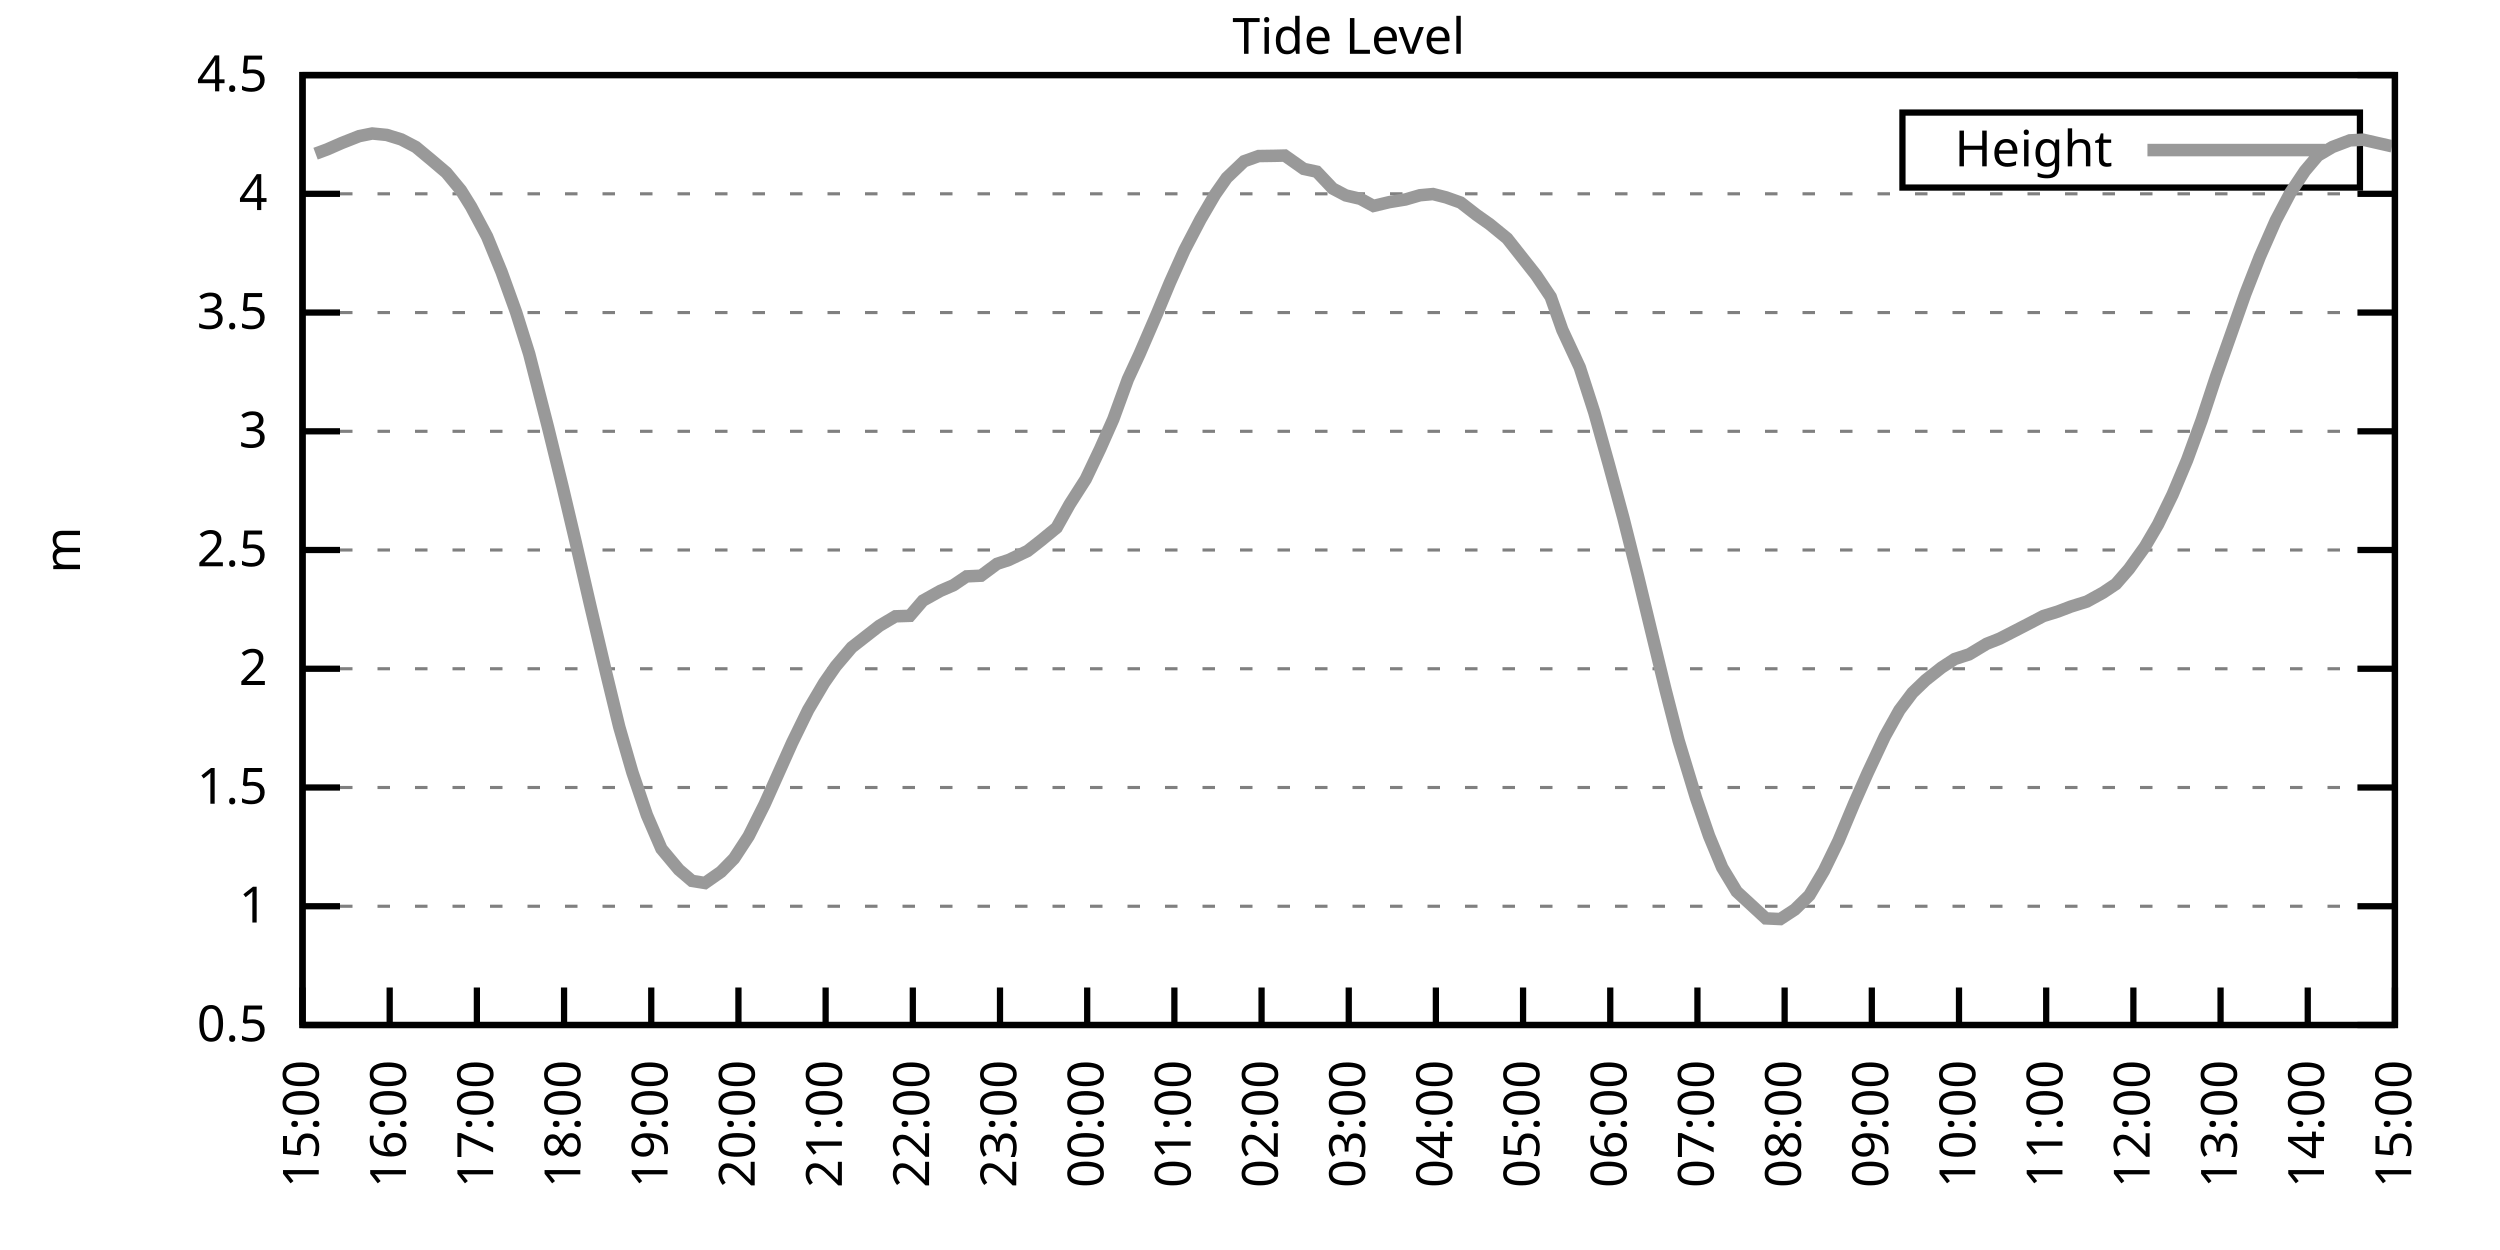
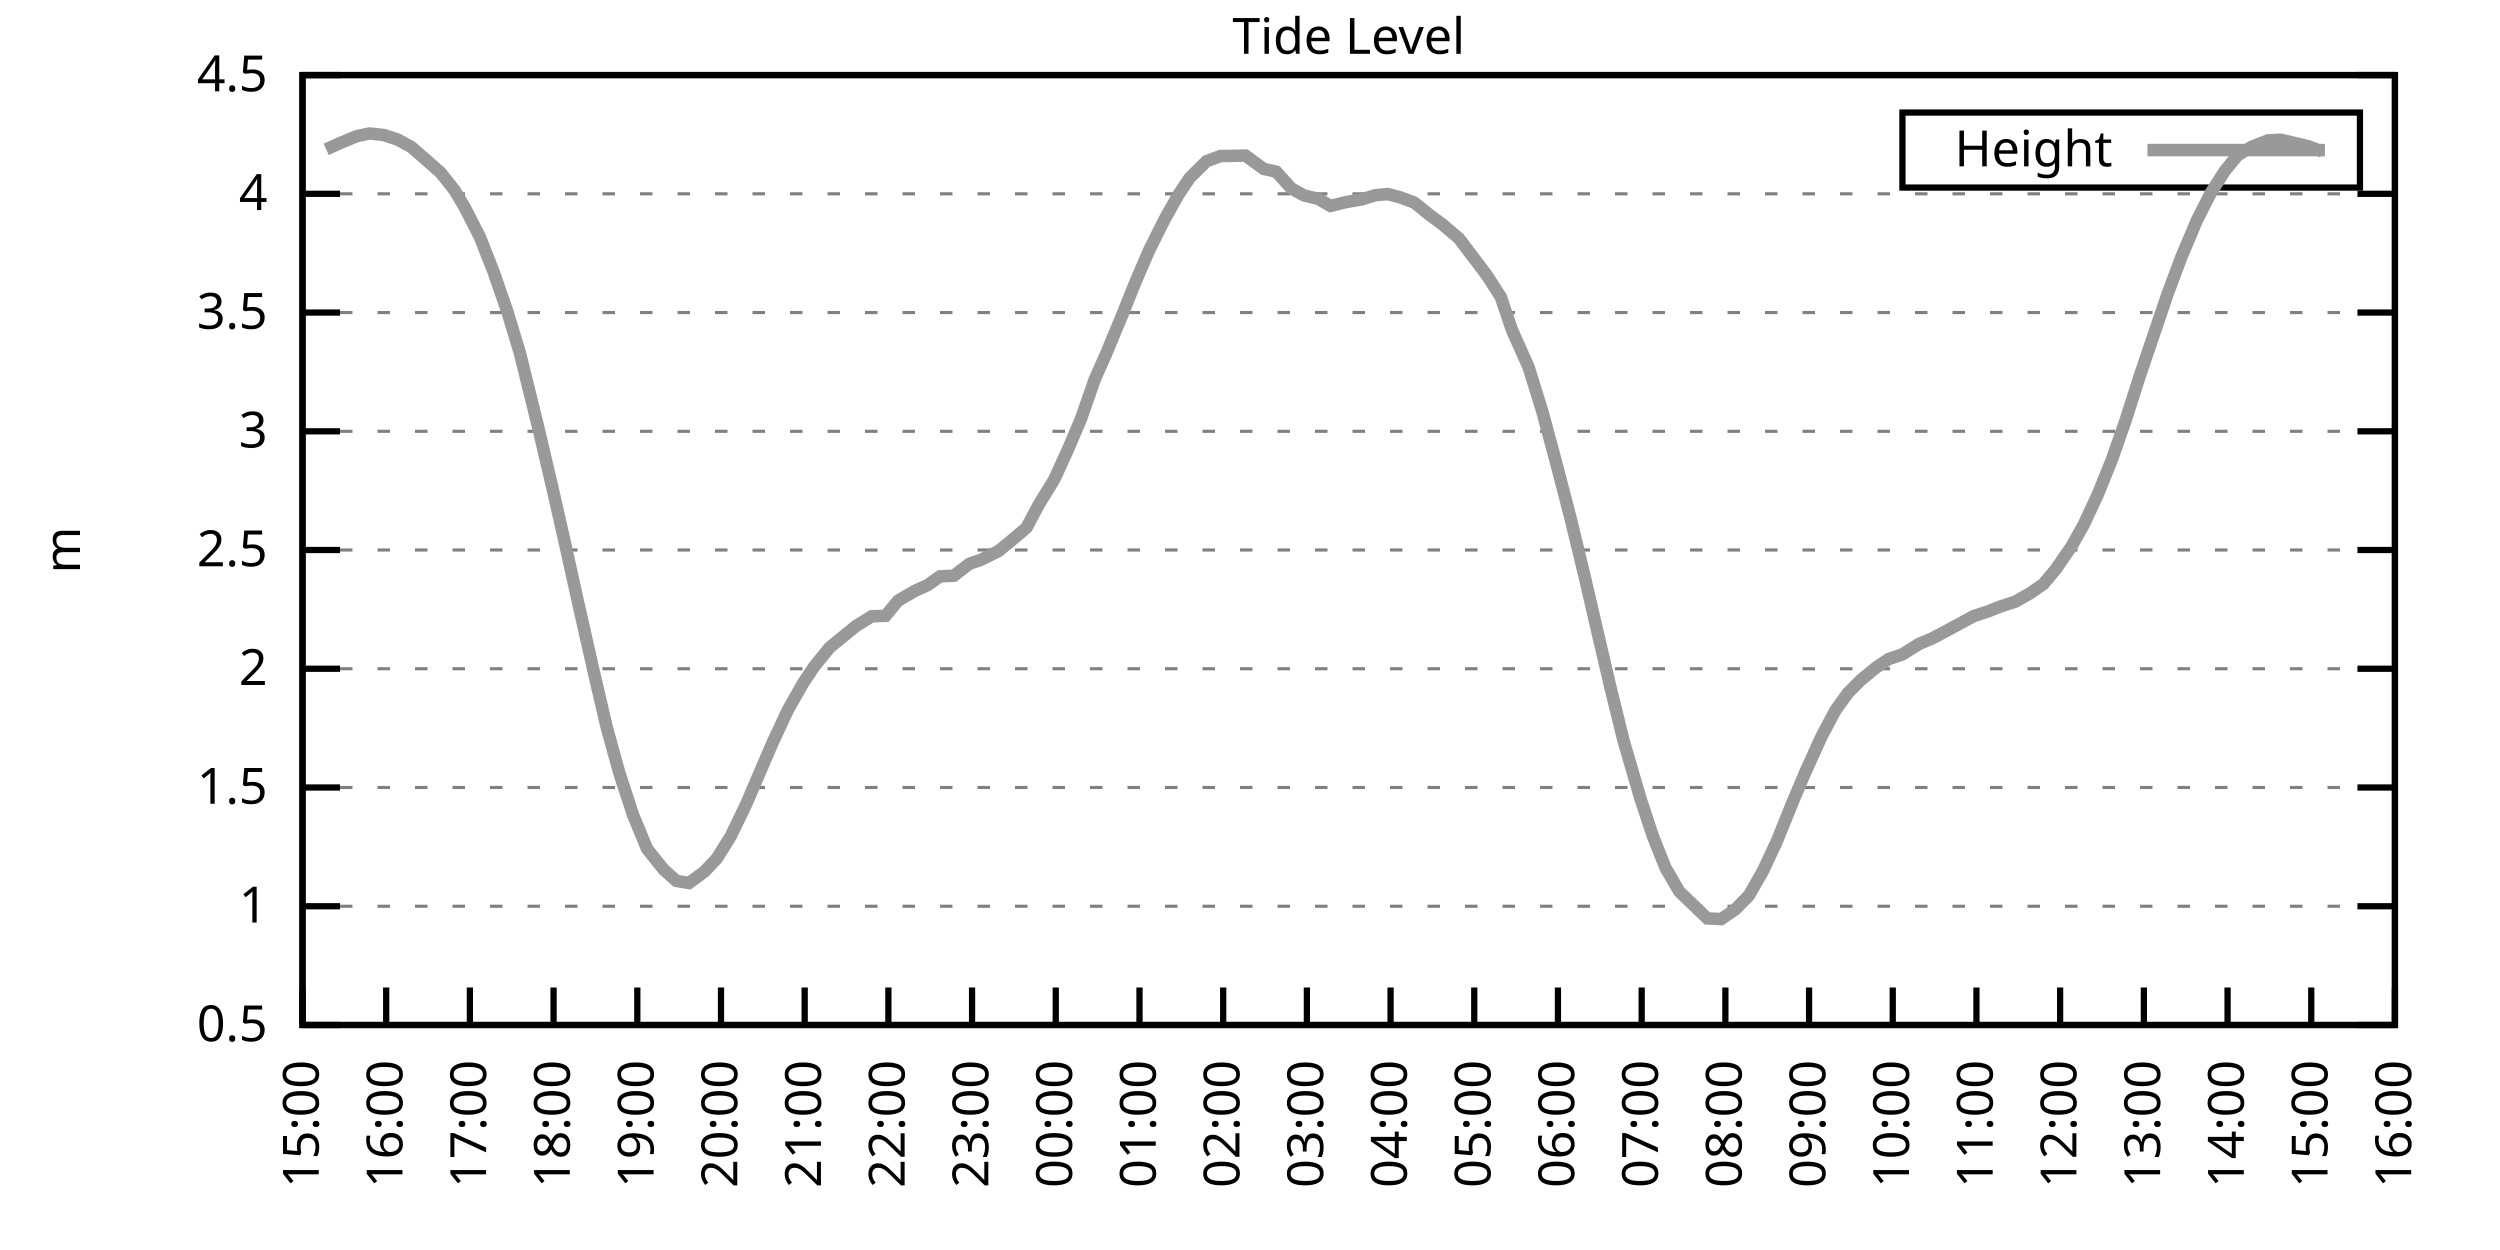
<svg xmlns="http://www.w3.org/2000/svg" xmlns:xlink="http://www.w3.org/1999/xlink" width="400" height="200" viewBox="0 0 400 200">
  <g id="gnuplot_canvas">
    <rect x="0" y="0" width="400" height="200" fill="none" />
    <defs>
      <circle id="gpDot" r="0.5" stroke-width="0.5" stroke="currentColor" />
      <path id="gpPt0" stroke-width="0.333" stroke="currentColor" d="M-1,0 h2 M0,-1 v2" />
      <path id="gpPt1" stroke-width="0.333" stroke="currentColor" d="M-1,-1 L1,1 M1,-1 L-1,1" />
      <path id="gpPt2" stroke-width="0.333" stroke="currentColor" d="M-1,0 L1,0 M0,-1 L0,1 M-1,-1 L1,1 M-1,1 L1,-1" />
      <rect id="gpPt3" stroke-width="0.333" stroke="currentColor" x="-1" y="-1" width="2" height="2" />
      <rect id="gpPt4" stroke-width="0.333" stroke="currentColor" fill="currentColor" x="-1" y="-1" width="2" height="2" />
      <circle id="gpPt5" stroke-width="0.333" stroke="currentColor" cx="0" cy="0" r="1" />
      <use xlink:href="#gpPt5" id="gpPt6" fill="currentColor" stroke="none" />
      <path id="gpPt7" stroke-width="0.333" stroke="currentColor" d="M0,-1.33 L-1.33,0.67 L1.33,0.67 z" />
      <use xlink:href="#gpPt7" id="gpPt8" fill="currentColor" stroke="none" />
      <use xlink:href="#gpPt7" id="gpPt9" stroke="currentColor" transform="rotate(180)" />
      <use xlink:href="#gpPt9" id="gpPt10" fill="currentColor" stroke="none" />
      <use xlink:href="#gpPt3" id="gpPt11" stroke="currentColor" transform="rotate(45)" />
      <use xlink:href="#gpPt11" id="gpPt12" fill="currentColor" stroke="none" />
      <path id="gpPt13" stroke-width="0.333" stroke="currentColor" d="M0,1.330 L1.265,0.411 L0.782,-1.067 L-0.782,-1.076 L-1.265,0.411 z" />
      <use xlink:href="#gpPt13" id="gpPt14" fill="currentColor" stroke="none" />
      <filter id="textbox" filterUnits="objectBoundingBox" x="0" y="0" height="1" width="1">
        <feFlood flood-color="white" flood-opacity="1" result="bgnd" />
        <feComposite in="SourceGraphic" in2="bgnd" operator="atop" />
      </filter>
      <filter id="greybox" filterUnits="objectBoundingBox" x="0" y="0" height="1" width="1">
        <feFlood flood-color="lightgrey" flood-opacity="1" result="grey" />
        <feComposite in="SourceGraphic" in2="grey" operator="atop" />
      </filter>
    </defs>
    <g fill="none" color="white" stroke="currentColor" stroke-width="1.00" stroke-linecap="butt" stroke-linejoin="miter">
</g>
    <g fill="none" color="black" stroke="currentColor" stroke-width="1.00" stroke-linecap="butt" stroke-linejoin="miter">
      <g stroke="none" shape-rendering="crispEdges">
        <polygon fill="rgb(255, 255, 255)" points="48.40,164.00 383.18,164.00 383.18,12.02 48.40,12.02 " />
      </g>
    </g>
    <g fill="none" color="black" stroke="currentColor" stroke-width="1.00" stroke-linecap="butt" stroke-linejoin="miter">
</g>
    <g fill="none" color="black" stroke="black" stroke-width="0.50" stroke-linecap="butt" stroke-linejoin="miter">
</g>
    <g fill="none" color="gray" stroke="currentColor" stroke-width="0.50" stroke-linecap="butt" stroke-linejoin="miter">
      <path stroke="gray" stroke-dasharray="2,4" class="gridline" d="M48.40,164.00 L383.19,164.00  " />
    </g>
    <g fill="none" color="gray" stroke="gray" stroke-width="1.00" stroke-linecap="butt" stroke-linejoin="miter">
</g>
    <g fill="none" color="black" stroke="currentColor" stroke-width="1.00" stroke-linecap="butt" stroke-linejoin="miter">
      <path stroke="black" d="M48.40,164.00 L54.40,164.00 M383.19,164.00 L377.19,164.00  " />
      <g transform="translate(42.80,166.60)" stroke="none" fill="black" font-family="Sans" font-size="8.00" text-anchor="end">
        <text>
          <tspan font-family="Sans"> 0.5</tspan>
        </text>
      </g>
    </g>
    <g fill="none" color="black" stroke="currentColor" stroke-width="1.00" stroke-linecap="butt" stroke-linejoin="miter">
</g>
    <g fill="none" color="black" stroke="black" stroke-width="0.50" stroke-linecap="butt" stroke-linejoin="miter">
</g>
    <g fill="none" color="gray" stroke="currentColor" stroke-width="0.50" stroke-linecap="butt" stroke-linejoin="miter">
      <path stroke="gray" stroke-dasharray="2,4" class="gridline" d="M48.40,145.00 L383.19,145.00  " />
    </g>
    <g fill="none" color="gray" stroke="gray" stroke-width="1.00" stroke-linecap="butt" stroke-linejoin="miter">
</g>
    <g fill="none" color="black" stroke="currentColor" stroke-width="1.00" stroke-linecap="butt" stroke-linejoin="miter">
      <path stroke="black" d="M48.40,145.00 L54.40,145.00 M383.19,145.00 L377.19,145.00  " />
      <g transform="translate(42.80,147.60)" stroke="none" fill="black" font-family="Sans" font-size="8.00" text-anchor="end">
        <text>
          <tspan font-family="Sans"> 1</tspan>
        </text>
      </g>
    </g>
    <g fill="none" color="black" stroke="currentColor" stroke-width="1.00" stroke-linecap="butt" stroke-linejoin="miter">
</g>
    <g fill="none" color="black" stroke="black" stroke-width="0.50" stroke-linecap="butt" stroke-linejoin="miter">
</g>
    <g fill="none" color="gray" stroke="currentColor" stroke-width="0.50" stroke-linecap="butt" stroke-linejoin="miter">
      <path stroke="gray" stroke-dasharray="2,4" class="gridline" d="M48.40,126.00 L383.19,126.00  " />
    </g>
    <g fill="none" color="gray" stroke="gray" stroke-width="1.00" stroke-linecap="butt" stroke-linejoin="miter">
</g>
    <g fill="none" color="black" stroke="currentColor" stroke-width="1.00" stroke-linecap="butt" stroke-linejoin="miter">
      <path stroke="black" d="M48.40,126.00 L54.40,126.00 M383.19,126.00 L377.19,126.00  " />
      <g transform="translate(42.80,128.60)" stroke="none" fill="black" font-family="Sans" font-size="8.00" text-anchor="end">
        <text>
          <tspan font-family="Sans"> 1.5</tspan>
        </text>
      </g>
    </g>
    <g fill="none" color="black" stroke="currentColor" stroke-width="1.00" stroke-linecap="butt" stroke-linejoin="miter">
</g>
    <g fill="none" color="black" stroke="black" stroke-width="0.50" stroke-linecap="butt" stroke-linejoin="miter">
</g>
    <g fill="none" color="gray" stroke="currentColor" stroke-width="0.50" stroke-linecap="butt" stroke-linejoin="miter">
      <path stroke="gray" stroke-dasharray="2,4" class="gridline" d="M48.40,107.00 L383.19,107.00  " />
    </g>
    <g fill="none" color="gray" stroke="gray" stroke-width="1.00" stroke-linecap="butt" stroke-linejoin="miter">
</g>
    <g fill="none" color="black" stroke="currentColor" stroke-width="1.00" stroke-linecap="butt" stroke-linejoin="miter">
      <path stroke="black" d="M48.40,107.00 L54.40,107.00 M383.19,107.00 L377.19,107.00  " />
      <g transform="translate(42.80,109.60)" stroke="none" fill="black" font-family="Sans" font-size="8.00" text-anchor="end">
        <text>
          <tspan font-family="Sans"> 2</tspan>
        </text>
      </g>
    </g>
    <g fill="none" color="black" stroke="currentColor" stroke-width="1.00" stroke-linecap="butt" stroke-linejoin="miter">
</g>
    <g fill="none" color="black" stroke="black" stroke-width="0.50" stroke-linecap="butt" stroke-linejoin="miter">
</g>
    <g fill="none" color="gray" stroke="currentColor" stroke-width="0.50" stroke-linecap="butt" stroke-linejoin="miter">
      <path stroke="gray" stroke-dasharray="2,4" class="gridline" d="M48.40,88.00 L383.19,88.00  " />
    </g>
    <g fill="none" color="gray" stroke="gray" stroke-width="1.00" stroke-linecap="butt" stroke-linejoin="miter">
</g>
    <g fill="none" color="black" stroke="currentColor" stroke-width="1.00" stroke-linecap="butt" stroke-linejoin="miter">
      <path stroke="black" d="M48.40,88.00 L54.40,88.00 M383.19,88.00 L377.19,88.00  " />
      <g transform="translate(42.80,90.60)" stroke="none" fill="black" font-family="Sans" font-size="8.00" text-anchor="end">
        <text>
          <tspan font-family="Sans"> 2.5</tspan>
        </text>
      </g>
    </g>
    <g fill="none" color="black" stroke="currentColor" stroke-width="1.00" stroke-linecap="butt" stroke-linejoin="miter">
</g>
    <g fill="none" color="black" stroke="black" stroke-width="0.50" stroke-linecap="butt" stroke-linejoin="miter">
</g>
    <g fill="none" color="gray" stroke="currentColor" stroke-width="0.50" stroke-linecap="butt" stroke-linejoin="miter">
      <path stroke="gray" stroke-dasharray="2,4" class="gridline" d="M48.40,69.01 L383.19,69.01  " />
    </g>
    <g fill="none" color="gray" stroke="gray" stroke-width="1.00" stroke-linecap="butt" stroke-linejoin="miter">
</g>
    <g fill="none" color="black" stroke="currentColor" stroke-width="1.00" stroke-linecap="butt" stroke-linejoin="miter">
      <path stroke="black" d="M48.40,69.01 L54.40,69.01 M383.19,69.01 L377.19,69.01  " />
      <g transform="translate(42.80,71.61)" stroke="none" fill="black" font-family="Sans" font-size="8.00" text-anchor="end">
        <text>
          <tspan font-family="Sans"> 3</tspan>
        </text>
      </g>
    </g>
    <g fill="none" color="black" stroke="currentColor" stroke-width="1.00" stroke-linecap="butt" stroke-linejoin="miter">
</g>
    <g fill="none" color="black" stroke="black" stroke-width="0.50" stroke-linecap="butt" stroke-linejoin="miter">
</g>
    <g fill="none" color="gray" stroke="currentColor" stroke-width="0.50" stroke-linecap="butt" stroke-linejoin="miter">
      <path stroke="gray" stroke-dasharray="2,4" class="gridline" d="M48.40,50.01 L383.19,50.01  " />
    </g>
    <g fill="none" color="gray" stroke="gray" stroke-width="1.00" stroke-linecap="butt" stroke-linejoin="miter">
</g>
    <g fill="none" color="black" stroke="currentColor" stroke-width="1.00" stroke-linecap="butt" stroke-linejoin="miter">
      <path stroke="black" d="M48.40,50.01 L54.40,50.01 M383.19,50.01 L377.19,50.01  " />
      <g transform="translate(42.80,52.61)" stroke="none" fill="black" font-family="Sans" font-size="8.00" text-anchor="end">
        <text>
          <tspan font-family="Sans"> 3.5</tspan>
        </text>
      </g>
    </g>
    <g fill="none" color="black" stroke="currentColor" stroke-width="1.00" stroke-linecap="butt" stroke-linejoin="miter">
</g>
    <g fill="none" color="black" stroke="black" stroke-width="0.50" stroke-linecap="butt" stroke-linejoin="miter">
</g>
    <g fill="none" color="gray" stroke="currentColor" stroke-width="0.50" stroke-linecap="butt" stroke-linejoin="miter">
      <path stroke="gray" stroke-dasharray="2,4" class="gridline" d="M48.40,31.01 L383.19,31.01  " />
    </g>
    <g fill="none" color="gray" stroke="gray" stroke-width="1.00" stroke-linecap="butt" stroke-linejoin="miter">
</g>
    <g fill="none" color="black" stroke="currentColor" stroke-width="1.00" stroke-linecap="butt" stroke-linejoin="miter">
      <path stroke="black" d="M48.40,31.01 L54.40,31.01 M383.19,31.01 L377.19,31.01  " />
      <g transform="translate(42.80,33.61)" stroke="none" fill="black" font-family="Sans" font-size="8.00" text-anchor="end">
        <text>
          <tspan font-family="Sans"> 4</tspan>
        </text>
      </g>
    </g>
    <g fill="none" color="black" stroke="currentColor" stroke-width="1.00" stroke-linecap="butt" stroke-linejoin="miter">
</g>
    <g fill="none" color="black" stroke="black" stroke-width="0.50" stroke-linecap="butt" stroke-linejoin="miter">
</g>
    <g fill="none" color="gray" stroke="currentColor" stroke-width="0.50" stroke-linecap="butt" stroke-linejoin="miter">
      <path stroke="gray" stroke-dasharray="2,4" class="gridline" d="M48.40,12.01 L383.19,12.01  " />
    </g>
    <g fill="none" color="gray" stroke="gray" stroke-width="1.00" stroke-linecap="butt" stroke-linejoin="miter">
</g>
    <g fill="none" color="black" stroke="currentColor" stroke-width="1.00" stroke-linecap="butt" stroke-linejoin="miter">
      <path stroke="black" d="M48.40,12.01 L54.40,12.01 M383.19,12.01 L377.19,12.01  " />
      <g transform="translate(42.80,14.61)" stroke="none" fill="black" font-family="Sans" font-size="8.00" text-anchor="end">
        <text>
          <tspan font-family="Sans"> 4.5</tspan>
        </text>
      </g>
    </g>
    <g fill="none" color="black" stroke="currentColor" stroke-width="1.00" stroke-linecap="butt" stroke-linejoin="miter">
      <path stroke="black" d="M48.40,164.00 L48.40,158.00  " />
      <g transform="translate(51.00,169.60) rotate(270.00)" stroke="none" fill="black" font-family="Sans" font-size="8.00" text-anchor="end">
        <text>
          <tspan font-family="Sans">15:00</tspan>
        </text>
      </g>
    </g>
    <g fill="none" color="black" stroke="currentColor" stroke-width="1.00" stroke-linecap="butt" stroke-linejoin="miter">
-       <path stroke="black" d="M62.35,164.00 L62.35,158.00  " />
-       <g transform="translate(64.95,169.60) rotate(270.00)" stroke="none" fill="black" font-family="Sans" font-size="8.00" text-anchor="end">
+       <path stroke="black" d="M61.79,164.00 L61.79,158.00  " />
+       <g transform="translate(64.39,169.60) rotate(270.00)" stroke="none" fill="black" font-family="Sans" font-size="8.00" text-anchor="end">
        <text>
          <tspan font-family="Sans">16:00</tspan>
        </text>
      </g>
    </g>
    <g fill="none" color="black" stroke="currentColor" stroke-width="1.00" stroke-linecap="butt" stroke-linejoin="miter">
-       <path stroke="black" d="M76.30,164.00 L76.30,158.00  " />
-       <g transform="translate(78.90,169.60) rotate(270.00)" stroke="none" fill="black" font-family="Sans" font-size="8.00" text-anchor="end">
+       <path stroke="black" d="M75.18,164.00 L75.18,158.00  " />
+       <g transform="translate(77.78,169.60) rotate(270.00)" stroke="none" fill="black" font-family="Sans" font-size="8.00" text-anchor="end">
        <text>
          <tspan font-family="Sans">17:00</tspan>
        </text>
      </g>
    </g>
    <g fill="none" color="black" stroke="currentColor" stroke-width="1.00" stroke-linecap="butt" stroke-linejoin="miter">
-       <path stroke="black" d="M90.25,164.00 L90.25,158.00  " />
-       <g transform="translate(92.85,169.60) rotate(270.00)" stroke="none" fill="black" font-family="Sans" font-size="8.00" text-anchor="end">
+       <path stroke="black" d="M88.57,164.00 L88.57,158.00  " />
+       <g transform="translate(91.17,169.60) rotate(270.00)" stroke="none" fill="black" font-family="Sans" font-size="8.00" text-anchor="end">
        <text>
          <tspan font-family="Sans">18:00</tspan>
        </text>
      </g>
    </g>
    <g fill="none" color="black" stroke="currentColor" stroke-width="1.00" stroke-linecap="butt" stroke-linejoin="miter">
-       <path stroke="black" d="M104.20,164.00 L104.20,158.00  " />
-       <g transform="translate(106.80,169.60) rotate(270.00)" stroke="none" fill="black" font-family="Sans" font-size="8.00" text-anchor="end">
+       <path stroke="black" d="M101.97,164.00 L101.97,158.00  " />
+       <g transform="translate(104.57,169.60) rotate(270.00)" stroke="none" fill="black" font-family="Sans" font-size="8.00" text-anchor="end">
        <text>
          <tspan font-family="Sans">19:00</tspan>
        </text>
      </g>
    </g>
    <g fill="none" color="black" stroke="currentColor" stroke-width="1.00" stroke-linecap="butt" stroke-linejoin="miter">
-       <path stroke="black" d="M118.15,164.00 L118.15,158.00  " />
-       <g transform="translate(120.75,169.60) rotate(270.00)" stroke="none" fill="black" font-family="Sans" font-size="8.00" text-anchor="end">
+       <path stroke="black" d="M115.36,164.00 L115.36,158.00  " />
+       <g transform="translate(117.96,169.60) rotate(270.00)" stroke="none" fill="black" font-family="Sans" font-size="8.00" text-anchor="end">
        <text>
          <tspan font-family="Sans">20:00</tspan>
        </text>
      </g>
    </g>
    <g fill="none" color="black" stroke="currentColor" stroke-width="1.00" stroke-linecap="butt" stroke-linejoin="miter">
-       <path stroke="black" d="M132.10,164.00 L132.10,158.00  " />
-       <g transform="translate(134.70,169.60) rotate(270.00)" stroke="none" fill="black" font-family="Sans" font-size="8.00" text-anchor="end">
+       <path stroke="black" d="M128.75,164.00 L128.75,158.00  " />
+       <g transform="translate(131.35,169.60) rotate(270.00)" stroke="none" fill="black" font-family="Sans" font-size="8.00" text-anchor="end">
        <text>
          <tspan font-family="Sans">21:00</tspan>
        </text>
      </g>
    </g>
    <g fill="none" color="black" stroke="currentColor" stroke-width="1.00" stroke-linecap="butt" stroke-linejoin="miter">
-       <path stroke="black" d="M146.05,164.00 L146.05,158.00  " />
-       <g transform="translate(148.65,169.60) rotate(270.00)" stroke="none" fill="black" font-family="Sans" font-size="8.00" text-anchor="end">
+       <path stroke="black" d="M142.14,164.00 L142.14,158.00  " />
+       <g transform="translate(144.74,169.60) rotate(270.00)" stroke="none" fill="black" font-family="Sans" font-size="8.00" text-anchor="end">
        <text>
          <tspan font-family="Sans">22:00</tspan>
        </text>
      </g>
    </g>
    <g fill="none" color="black" stroke="currentColor" stroke-width="1.00" stroke-linecap="butt" stroke-linejoin="miter">
-       <path stroke="black" d="M160.00,164.00 L160.00,158.00  " />
-       <g transform="translate(162.60,169.60) rotate(270.00)" stroke="none" fill="black" font-family="Sans" font-size="8.00" text-anchor="end">
+       <path stroke="black" d="M155.53,164.00 L155.53,158.00  " />
+       <g transform="translate(158.13,169.60) rotate(270.00)" stroke="none" fill="black" font-family="Sans" font-size="8.00" text-anchor="end">
        <text>
          <tspan font-family="Sans">23:00</tspan>
        </text>
      </g>
    </g>
    <g fill="none" color="black" stroke="currentColor" stroke-width="1.00" stroke-linecap="butt" stroke-linejoin="miter">
-       <path stroke="black" d="M173.95,164.00 L173.95,158.00  " />
-       <g transform="translate(176.55,169.60) rotate(270.00)" stroke="none" fill="black" font-family="Sans" font-size="8.00" text-anchor="end">
+       <path stroke="black" d="M168.92,164.00 L168.92,158.00  " />
+       <g transform="translate(171.52,169.60) rotate(270.00)" stroke="none" fill="black" font-family="Sans" font-size="8.00" text-anchor="end">
        <text>
          <tspan font-family="Sans">00:00</tspan>
        </text>
      </g>
    </g>
    <g fill="none" color="black" stroke="currentColor" stroke-width="1.00" stroke-linecap="butt" stroke-linejoin="miter">
-       <path stroke="black" d="M187.90,164.00 L187.90,158.00  " />
-       <g transform="translate(190.50,169.60) rotate(270.00)" stroke="none" fill="black" font-family="Sans" font-size="8.00" text-anchor="end">
+       <path stroke="black" d="M182.32,164.00 L182.32,158.00  " />
+       <g transform="translate(184.92,169.60) rotate(270.00)" stroke="none" fill="black" font-family="Sans" font-size="8.00" text-anchor="end">
        <text>
          <tspan font-family="Sans">01:00</tspan>
        </text>
      </g>
    </g>
    <g fill="none" color="black" stroke="currentColor" stroke-width="1.00" stroke-linecap="butt" stroke-linejoin="miter">
-       <path stroke="black" d="M201.85,164.00 L201.85,158.00  " />
-       <g transform="translate(204.45,169.60) rotate(270.00)" stroke="none" fill="black" font-family="Sans" font-size="8.00" text-anchor="end">
+       <path stroke="black" d="M195.71,164.00 L195.71,158.00  " />
+       <g transform="translate(198.31,169.60) rotate(270.00)" stroke="none" fill="black" font-family="Sans" font-size="8.00" text-anchor="end">
        <text>
          <tspan font-family="Sans">02:00</tspan>
        </text>
      </g>
    </g>
    <g fill="none" color="black" stroke="currentColor" stroke-width="1.00" stroke-linecap="butt" stroke-linejoin="miter">
-       <path stroke="black" d="M215.80,164.00 L215.80,158.00  " />
-       <g transform="translate(218.40,169.60) rotate(270.00)" stroke="none" fill="black" font-family="Sans" font-size="8.00" text-anchor="end">
+       <path stroke="black" d="M209.10,164.00 L209.10,158.00  " />
+       <g transform="translate(211.70,169.60) rotate(270.00)" stroke="none" fill="black" font-family="Sans" font-size="8.00" text-anchor="end">
        <text>
          <tspan font-family="Sans">03:00</tspan>
        </text>
      </g>
    </g>
    <g fill="none" color="black" stroke="currentColor" stroke-width="1.00" stroke-linecap="butt" stroke-linejoin="miter">
-       <path stroke="black" d="M229.74,164.00 L229.74,158.00  " />
-       <g transform="translate(232.34,169.60) rotate(270.00)" stroke="none" fill="black" font-family="Sans" font-size="8.00" text-anchor="end">
+       <path stroke="black" d="M222.49,164.00 L222.49,158.00  " />
+       <g transform="translate(225.09,169.60) rotate(270.00)" stroke="none" fill="black" font-family="Sans" font-size="8.00" text-anchor="end">
        <text>
          <tspan font-family="Sans">04:00</tspan>
        </text>
      </g>
    </g>
    <g fill="none" color="black" stroke="currentColor" stroke-width="1.00" stroke-linecap="butt" stroke-linejoin="miter">
-       <path stroke="black" d="M243.69,164.00 L243.69,158.00  " />
-       <g transform="translate(246.29,169.60) rotate(270.00)" stroke="none" fill="black" font-family="Sans" font-size="8.00" text-anchor="end">
+       <path stroke="black" d="M235.88,164.00 L235.88,158.00  " />
+       <g transform="translate(238.48,169.60) rotate(270.00)" stroke="none" fill="black" font-family="Sans" font-size="8.00" text-anchor="end">
        <text>
          <tspan font-family="Sans">05:00</tspan>
        </text>
      </g>
    </g>
    <g fill="none" color="black" stroke="currentColor" stroke-width="1.00" stroke-linecap="butt" stroke-linejoin="miter">
-       <path stroke="black" d="M257.64,164.00 L257.64,158.00  " />
-       <g transform="translate(260.24,169.60) rotate(270.00)" stroke="none" fill="black" font-family="Sans" font-size="8.00" text-anchor="end">
+       <path stroke="black" d="M249.27,164.00 L249.27,158.00  " />
+       <g transform="translate(251.87,169.60) rotate(270.00)" stroke="none" fill="black" font-family="Sans" font-size="8.00" text-anchor="end">
        <text>
          <tspan font-family="Sans">06:00</tspan>
        </text>
      </g>
    </g>
    <g fill="none" color="black" stroke="currentColor" stroke-width="1.00" stroke-linecap="butt" stroke-linejoin="miter">
-       <path stroke="black" d="M271.59,164.00 L271.59,158.00  " />
-       <g transform="translate(274.19,169.60) rotate(270.00)" stroke="none" fill="black" font-family="Sans" font-size="8.00" text-anchor="end">
+       <path stroke="black" d="M262.67,164.00 L262.67,158.00  " />
+       <g transform="translate(265.27,169.60) rotate(270.00)" stroke="none" fill="black" font-family="Sans" font-size="8.00" text-anchor="end">
        <text>
          <tspan font-family="Sans">07:00</tspan>
        </text>
      </g>
    </g>
    <g fill="none" color="black" stroke="currentColor" stroke-width="1.00" stroke-linecap="butt" stroke-linejoin="miter">
-       <path stroke="black" d="M285.54,164.00 L285.54,158.00  " />
-       <g transform="translate(288.14,169.60) rotate(270.00)" stroke="none" fill="black" font-family="Sans" font-size="8.00" text-anchor="end">
+       <path stroke="black" d="M276.06,164.00 L276.06,158.00  " />
+       <g transform="translate(278.66,169.60) rotate(270.00)" stroke="none" fill="black" font-family="Sans" font-size="8.00" text-anchor="end">
        <text>
          <tspan font-family="Sans">08:00</tspan>
        </text>
      </g>
    </g>
    <g fill="none" color="black" stroke="currentColor" stroke-width="1.00" stroke-linecap="butt" stroke-linejoin="miter">
-       <path stroke="black" d="M299.49,164.00 L299.49,158.00  " />
-       <g transform="translate(302.09,169.60) rotate(270.00)" stroke="none" fill="black" font-family="Sans" font-size="8.00" text-anchor="end">
+       <path stroke="black" d="M289.45,164.00 L289.45,158.00  " />
+       <g transform="translate(292.05,169.60) rotate(270.00)" stroke="none" fill="black" font-family="Sans" font-size="8.00" text-anchor="end">
        <text>
          <tspan font-family="Sans">09:00</tspan>
        </text>
      </g>
    </g>
    <g fill="none" color="black" stroke="currentColor" stroke-width="1.00" stroke-linecap="butt" stroke-linejoin="miter">
-       <path stroke="black" d="M313.44,164.00 L313.44,158.00  " />
-       <g transform="translate(316.04,169.60) rotate(270.00)" stroke="none" fill="black" font-family="Sans" font-size="8.00" text-anchor="end">
+       <path stroke="black" d="M302.84,164.00 L302.84,158.00  " />
+       <g transform="translate(305.44,169.60) rotate(270.00)" stroke="none" fill="black" font-family="Sans" font-size="8.00" text-anchor="end">
        <text>
          <tspan font-family="Sans">10:00</tspan>
        </text>
      </g>
    </g>
    <g fill="none" color="black" stroke="currentColor" stroke-width="1.00" stroke-linecap="butt" stroke-linejoin="miter">
-       <path stroke="black" d="M327.39,164.00 L327.39,158.00  " />
-       <g transform="translate(329.99,169.60) rotate(270.00)" stroke="none" fill="black" font-family="Sans" font-size="8.00" text-anchor="end">
+       <path stroke="black" d="M316.23,164.00 L316.23,158.00  " />
+       <g transform="translate(318.83,169.60) rotate(270.00)" stroke="none" fill="black" font-family="Sans" font-size="8.00" text-anchor="end">
        <text>
          <tspan font-family="Sans">11:00</tspan>
        </text>
      </g>
    </g>
    <g fill="none" color="black" stroke="currentColor" stroke-width="1.00" stroke-linecap="butt" stroke-linejoin="miter">
-       <path stroke="black" d="M341.34,164.00 L341.34,158.00  " />
-       <g transform="translate(343.94,169.60) rotate(270.00)" stroke="none" fill="black" font-family="Sans" font-size="8.00" text-anchor="end">
+       <path stroke="black" d="M329.62,164.00 L329.62,158.00  " />
+       <g transform="translate(332.22,169.60) rotate(270.00)" stroke="none" fill="black" font-family="Sans" font-size="8.00" text-anchor="end">
        <text>
          <tspan font-family="Sans">12:00</tspan>
        </text>
      </g>
    </g>
    <g fill="none" color="black" stroke="currentColor" stroke-width="1.00" stroke-linecap="butt" stroke-linejoin="miter">
-       <path stroke="black" d="M355.29,164.00 L355.29,158.00  " />
-       <g transform="translate(357.89,169.60) rotate(270.00)" stroke="none" fill="black" font-family="Sans" font-size="8.00" text-anchor="end">
+       <path stroke="black" d="M343.02,164.00 L343.02,158.00  " />
+       <g transform="translate(345.62,169.60) rotate(270.00)" stroke="none" fill="black" font-family="Sans" font-size="8.00" text-anchor="end">
        <text>
          <tspan font-family="Sans">13:00</tspan>
        </text>
      </g>
    </g>
    <g fill="none" color="black" stroke="currentColor" stroke-width="1.00" stroke-linecap="butt" stroke-linejoin="miter">
-       <path stroke="black" d="M369.24,164.00 L369.24,158.00  " />
-       <g transform="translate(371.84,169.60) rotate(270.00)" stroke="none" fill="black" font-family="Sans" font-size="8.00" text-anchor="end">
+       <path stroke="black" d="M356.41,164.00 L356.41,158.00  " />
+       <g transform="translate(359.01,169.60) rotate(270.00)" stroke="none" fill="black" font-family="Sans" font-size="8.00" text-anchor="end">
        <text>
          <tspan font-family="Sans">14:00</tspan>
+         </text>
+       </g>
+     </g>
+     <g fill="none" color="black" stroke="currentColor" stroke-width="1.00" stroke-linecap="butt" stroke-linejoin="miter">
+       <path stroke="black" d="M369.80,164.00 L369.80,158.00  " />
+       <g transform="translate(372.40,169.60) rotate(270.00)" stroke="none" fill="black" font-family="Sans" font-size="8.00" text-anchor="end">
+         <text>
+           <tspan font-family="Sans">15:00</tspan>
        </text>
      </g>
    </g>
    <g fill="none" color="black" stroke="currentColor" stroke-width="1.00" stroke-linecap="butt" stroke-linejoin="miter">
      <path stroke="black" d="M383.19,164.00 L383.19,158.00  " />
      <g transform="translate(385.79,169.60) rotate(270.00)" stroke="none" fill="black" font-family="Sans" font-size="8.00" text-anchor="end">
        <text>
-           <tspan font-family="Sans">15:00</tspan>
+           <tspan font-family="Sans">16:00</tspan>
        </text>
      </g>
    </g>
    <g fill="none" color="black" stroke="currentColor" stroke-width="1.00" stroke-linecap="butt" stroke-linejoin="miter">
</g>
    <g fill="none" color="black" stroke="currentColor" stroke-width="1.00" stroke-linecap="butt" stroke-linejoin="miter">
      <path stroke="black" d="M48.40,12.01 L48.40,164.00 L383.19,164.00 L383.19,12.01 L48.40,12.01 Z  " />
    </g>
    <g fill="none" color="black" stroke="currentColor" stroke-width="1.00" stroke-linecap="butt" stroke-linejoin="miter">
</g>
    <g fill="none" color="black" stroke="currentColor" stroke-width="1.00" stroke-linecap="butt" stroke-linejoin="miter">
      <path stroke="black" d="M304.39,30.01 L304.39,18.01 L377.59,18.01 L377.59,30.01 L304.39,30.01 Z  " />
    </g>
    <g id="Tide_level_plot_1">
      <g fill="none" color="white" stroke="black" stroke-width="2.00" stroke-linecap="butt" stroke-linejoin="miter">
</g>
      <g fill="none" color="black" stroke="currentColor" stroke-width="2.00" stroke-linecap="butt" stroke-linejoin="miter">
        <g transform="translate(337.99,26.61)" stroke="none" fill="black" font-family="Sans" font-size="8.00" text-anchor="end">
          <text>
            <tspan font-family="Sans">Height</tspan>
          </text>
        </g>
      </g>
      <g fill="none" color="black" stroke="currentColor" stroke-width="2.00" stroke-linecap="butt" stroke-linejoin="miter">
-         <path stroke="rgb(153, 153, 153)" d="M343.59,24.01 L371.99,24.01 M50.49,24.59 L52.35,23.90 L54.68,22.88 L57.47,21.78 L59.56,21.36 L61.88,21.59   L64.21,22.31 L66.53,23.52 L69.09,25.65 L71.42,27.63 L73.74,30.44 L75.37,33.06 L77.93,37.85 L80.25,43.51   L82.58,49.97 L84.67,56.62 L87.69,68.40 L90.02,77.90 L92.11,86.75 L94.43,96.82 L96.99,107.69 L99.08,116.31   L101.18,123.57 L103.50,130.41 L105.83,135.81 L108.62,139.15 L110.71,140.94 L112.80,141.28 L115.36,139.49 L117.45,137.36   L119.78,133.79 L122.33,128.70 L124.66,123.49 L126.75,118.82 L129.31,113.58 L131.87,109.25 L133.72,106.59 L136.28,103.58   L138.61,101.76 L140.70,100.13 L143.26,98.61 L145.58,98.53 L147.67,96.10 L150.46,94.54 L152.56,93.63 L154.65,92.22   L156.97,92.11 L159.53,90.21 L161.39,89.60 L164.41,88.16 L166.51,86.52 L169.06,84.43 L171.16,80.67 L173.71,76.68   L176.04,71.78 L178.13,67.07 L180.46,60.68 L182.32,56.66 L185.11,50.20 L187.20,45.18 L189.52,40.01 L192.08,35.11   L194.41,31.12 L196.27,28.46 L199.06,25.80 L201.38,24.97 L203.94,24.93 L205.57,24.89 L208.59,27.02 L210.68,27.47   L213.24,30.17 L215.33,31.27 L217.65,31.81 L219.75,32.95 L222.30,32.34 L224.86,31.92 L227.19,31.24 L229.28,31.05   L231.37,31.58 L233.70,32.41 L236.25,34.39 L238.35,35.87 L241.14,38.15 L245.79,44.04 L248.11,47.50 L249.97,52.78   L252.76,58.78 L255.09,66.00 L257.41,74.29 L259.74,82.88 L262.06,92.11 L264.15,100.77 L266.48,110.35 L268.57,118.48   L271.36,127.67 L273.45,133.75 L275.55,138.81 L277.87,142.65 L282.52,146.94 L284.85,147.05 L287.17,145.53 L289.50,143.25   L291.82,139.34 L294.15,134.55 L296.70,128.47 L298.80,123.72 L301.58,117.80 L303.91,113.62 L306.00,110.84 L308.09,108.83   L310.65,106.81 L312.74,105.45 L315.07,104.69 L317.86,103.01 L319.95,102.18 L322.04,101.11 L324.83,99.67 L326.93,98.57   L329.25,97.85 L331.34,97.05 L333.90,96.25 L336.46,94.84 L338.55,93.44 L340.64,91.04 L343.20,87.47 L345.29,83.90   L347.62,79.11 L349.94,73.60 L352.27,67.22 L354.59,60.19 L356.92,53.62 L359.24,47.04 L361.57,41.08 L364.13,35.26   L366.45,30.86 L368.78,27.36 L370.87,24.89 L373.19,23.52 L375.98,22.46 L378.08,22.35 L380.40,22.88 L382.73,23.41    " />
+         <path stroke="rgb(153, 153, 153)" d="M343.59,24.01 L371.99,24.01 M52.19,23.90 L54.43,22.88 L57.10,21.78 L59.11,21.36 L61.35,21.59 L63.58,22.31   L65.81,23.52 L68.26,25.65 L70.50,27.63 L72.73,30.44 L74.29,33.06 L76.75,37.85 L78.98,43.51 L81.21,49.97   L83.22,56.62 L86.12,68.40 L88.35,77.90 L90.36,86.75 L92.59,96.82 L95.05,107.69 L97.06,116.31 L99.06,123.57   L101.30,130.41 L103.53,135.81 L106.21,139.15 L108.22,140.94 L110.22,141.28 L112.68,139.49 L114.69,137.36 L116.92,133.79   L119.38,128.70 L121.61,123.49 L123.62,118.82 L126.07,113.58 L128.53,109.25 L130.31,106.59 L132.77,103.58 L135.00,101.76   L137.01,100.13 L139.46,98.61 L141.69,98.53 L143.70,96.10 L146.38,94.54 L148.39,93.63 L150.40,92.22 L152.63,92.11   L155.09,90.21 L156.87,89.60 L159.77,88.16 L161.78,86.52 L164.24,84.43 L166.25,80.67 L168.70,76.68 L170.93,71.78   L172.94,67.07 L175.17,60.68 L176.96,56.66 L179.64,50.20 L181.65,45.18 L183.88,40.01 L186.33,35.11 L188.57,31.12   L190.35,28.46 L193.03,25.80 L195.26,24.97 L197.72,24.93 L199.28,24.89 L202.18,27.02 L204.19,27.47 L206.64,30.17   L208.65,31.27 L210.88,31.81 L212.89,32.95 L215.35,32.34 L217.80,31.92 L220.04,31.24 L222.04,31.05 L224.05,31.58   L226.29,32.41 L228.74,34.39 L230.75,35.87 L233.43,38.15 L237.89,44.04 L240.12,47.50 L241.91,52.78 L244.59,58.78   L246.82,66.00 L249.05,74.29 L251.28,82.88 L253.51,92.11 L255.52,100.77 L257.76,110.35 L259.76,118.48 L262.44,127.67   L264.45,133.75 L266.46,138.81 L268.69,142.65 L273.16,146.94 L275.39,147.05 L277.62,145.53 L279.85,143.25 L282.08,139.34   L284.32,134.55 L286.77,128.47 L288.78,123.72 L291.46,117.80 L293.69,113.62 L295.70,110.84 L297.71,108.83 L300.16,106.81   L302.17,105.45 L304.40,104.69 L307.08,103.01 L309.09,102.18 L311.10,101.11 L313.78,99.67 L315.79,98.57 L318.02,97.85   L320.03,97.05 L322.48,96.25 L324.94,94.84 L326.95,93.44 L328.95,91.04 L331.41,87.47 L333.42,83.90 L335.65,79.11   L337.88,73.60 L340.11,67.22 L342.35,60.19 L344.58,53.62 L346.81,47.04 L349.04,41.08 L351.50,35.26 L353.73,30.86   L355.96,27.36 L357.97,24.89 L360.20,23.52 L362.88,22.46 L364.89,22.35 L367.12,22.88 L369.35,23.41 L371.58,24.25    " />
      </g>
    </g>
    <g fill="none" color="black" stroke="currentColor" stroke-width="2.00" stroke-linecap="butt" stroke-linejoin="miter">
</g>
    <g fill="none" color="black" stroke="black" stroke-width="1.00" stroke-linecap="butt" stroke-linejoin="miter">
</g>
    <g fill="none" color="black" stroke="currentColor" stroke-width="1.00" stroke-linecap="butt" stroke-linejoin="miter">
      <path stroke="black" d="M48.40,12.01 L48.40,164.00 L383.19,164.00 L383.19,12.01 L48.40,12.01 Z  " />
      <g transform="translate(12.80,88.01) rotate(270.00)" stroke="none" fill="black" font-family="Sans" font-size="8.00" text-anchor="middle">
        <text>
          <tspan font-family="Sans">m</tspan>
        </text>
      </g>
    </g>
    <g fill="none" color="black" stroke="currentColor" stroke-width="1.00" stroke-linecap="butt" stroke-linejoin="miter">
</g>
    <g fill="none" color="black" stroke="currentColor" stroke-width="1.00" stroke-linecap="butt" stroke-linejoin="miter">
      <g transform="translate(215.79,8.61)" stroke="none" fill="black" font-family="Sans" font-size="8.00" text-anchor="middle">
        <text>
          <tspan font-family="Sans">Tide Level</tspan>
        </text>
      </g>
    </g>
    <g fill="none" color="black" stroke="currentColor" stroke-width="1.00" stroke-linecap="butt" stroke-linejoin="miter">
</g>
  </g>
</svg>
